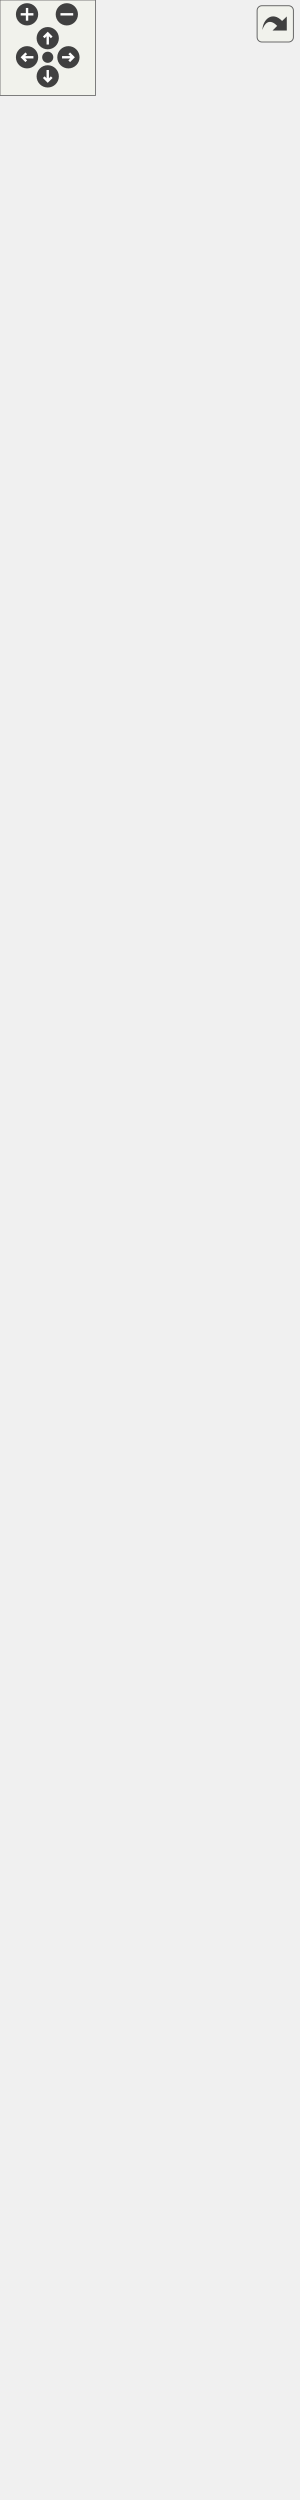
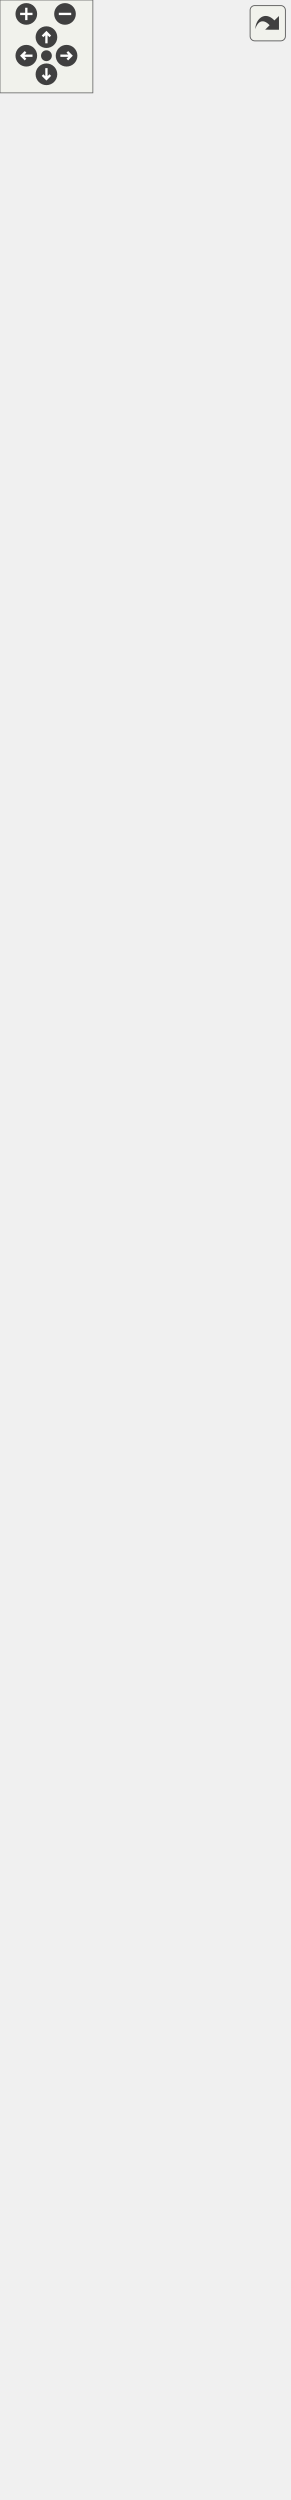
<svg xmlns="http://www.w3.org/2000/svg" xmlns:xlink="http://www.w3.org/1999/xlink" id="main" version="1.1" xml:space="preserve">
  <style type="text/css">
.edge:hover path { stroke: red; }
.edge:hover polygon { stroke: red; fill: red; }
</style>
  <defs>
    <circle id="rim" cx="0" cy="0" r="7" />
    <circle id="rim2" cx="0" cy="0" r="3.5" />
    <g id="zoomPlus">
      <use xlink:href="#rim" fill="#404040">
        <set attributeName="fill" to="#808080" begin="zoomplus.mouseover" end="zoomplus.mouseout" />
      </use>
      <path d="M-4,0h8M0,-4v8" fill="none" stroke="white" stroke-width="1.5" pointer-events="none" />
    </g>
    <g id="zoomMin">
      <use xlink:href="#rim" fill="#404040">
        <set attributeName="fill" to="#808080" begin="zoomminus.mouseover" end="zoomminus.mouseout" />
      </use>
      <path d="M-4,0h8" fill="none" stroke="white" stroke-width="1.5" pointer-events="none" />
    </g>
    <g id="dirArrow">
      <path fill="none" stroke="white" stroke-width="1.5" d="M0,-3.0v7 M-2.5,-0.5L0,-3.0L2.5,-0.5" />
    </g>
    <g id="resetDef">
      <use xlink:href="#rim2" fill="#404040">
        <set attributeName="fill" to="#808080" begin="reset.mouseover" end="reset.mouseout" />
      </use>
    </g>
  </defs>
  <svg id="graph" class="graph">
    <g id="viewport">
      <g id="node1" class="node">
        <g id="a_node1">
          <a xlink:title="Instances of this class are clickable user interface items.">
            <polygon fill="#bfbfbf" stroke="black" points="26,-0.5 26,-211.5 161,-211.5 161,-0.5 26,-0.5" />
            <text text-anchor="middle" x="93.5" y="-199.5" font-family="Helvetica,sans-Serif" font-size="10.00">spic::Button</text>
            <polyline fill="none" stroke="black" points="26,-192.5 161,-192.5 " />
            <text text-anchor="middle" x="93.5" y="-180.5" font-family="Helvetica,sans-Serif" font-size="10.00"> </text>
            <polyline fill="none" stroke="black" points="26,-173.5 161,-173.5 " />
            <text text-anchor="start" x="34" y="-161.5" font-family="Helvetica,sans-Serif" font-size="10.00">+ void serialize(archive</text>
            <text text-anchor="start" x="34" y="-150.5" font-family="Helvetica,sans-Serif" font-size="10.00"> &amp;ar, const unsigned)</text>
            <text text-anchor="start" x="34" y="-139.5" font-family="Helvetica,sans-Serif" font-size="10.00">+ Button(const std::</text>
            <text text-anchor="start" x="34" y="-128.5" font-family="Helvetica,sans-Serif" font-size="10.00">string &amp;name, const</text>
            <text text-anchor="start" x="34" y="-117.5" font-family="Helvetica,sans-Serif" font-size="10.00"> Sprite &amp;sprite, const</text>
            <text text-anchor="start" x="34" y="-106.5" font-family="Helvetica,sans-Serif" font-size="10.00"> std::string imgPath, double</text>
            <text text-anchor="start" x="34" y="-95.5" font-family="Helvetica,sans-Serif" font-size="10.00"> width, double height, bool</text>
            <text text-anchor="start" x="34" y="-84.5" font-family="Helvetica,sans-Serif" font-size="10.00"> disabled=false)</text>
            <text text-anchor="start" x="34" y="-73.5" font-family="Helvetica,sans-Serif" font-size="10.00">+ Button()</text>
            <text text-anchor="start" x="34" y="-62.5" font-family="Helvetica,sans-Serif" font-size="10.00">+ void Render() override</text>
            <text text-anchor="start" x="34" y="-51.5" font-family="Helvetica,sans-Serif" font-size="10.00">+ void Click()</text>
            <text text-anchor="start" x="34" y="-40.5" font-family="Helvetica,sans-Serif" font-size="10.00">+ void OnClick(std::function</text>
            <text text-anchor="start" x="34" y="-29.5" font-family="Helvetica,sans-Serif" font-size="10.00">&lt; void()&gt; callback)</text>
            <text text-anchor="start" x="34" y="-18.5" font-family="Helvetica,sans-Serif" font-size="10.00">+ auto GetSprite() -&gt;</text>
            <text text-anchor="start" x="34" y="-7.5" font-family="Helvetica,sans-Serif" font-size="10.00"> Sprite</text>
          </a>
        </g>
      </g>
      <g id="node2" class="node">
        <g id="a_node2">
          <a xlink:href="classspic_1_1UIObject.html" target="_top" xlink:title="Base class for a user interface object like Button or Text. @spicapi.">
            <polygon fill="none" stroke="black" points="32.5,-248.5 32.5,-415.5 154.5,-415.5 154.5,-248.5 32.5,-248.5" />
            <text text-anchor="middle" x="93.5" y="-403.5" font-family="Helvetica,sans-Serif" font-size="10.00">spic::UIObject</text>
            <polyline fill="none" stroke="black" points="32.5,-396.5 154.5,-396.5 " />
            <text text-anchor="start" x="40.5" y="-384.5" font-family="Helvetica,sans-Serif" font-size="10.00"># double _width</text>
            <text text-anchor="start" x="40.5" y="-373.5" font-family="Helvetica,sans-Serif" font-size="10.00"># double _height</text>
            <polyline fill="none" stroke="black" points="32.5,-366.5 154.5,-366.5 " />
            <text text-anchor="start" x="40.5" y="-354.5" font-family="Helvetica,sans-Serif" font-size="10.00">+ void serialize(archive</text>
            <text text-anchor="start" x="40.5" y="-343.5" font-family="Helvetica,sans-Serif" font-size="10.00"> &amp;ar, const unsigned)</text>
            <text text-anchor="start" x="40.5" y="-332.5" font-family="Helvetica,sans-Serif" font-size="10.00">+ UIObject(const std</text>
            <text text-anchor="start" x="40.5" y="-321.5" font-family="Helvetica,sans-Serif" font-size="10.00">::string &amp;name, double</text>
            <text text-anchor="start" x="40.5" y="-310.5" font-family="Helvetica,sans-Serif" font-size="10.00"> width, double height)</text>
            <text text-anchor="start" x="40.5" y="-299.5" font-family="Helvetica,sans-Serif" font-size="10.00">+ virtual void Render()=0</text>
            <text text-anchor="start" x="40.5" y="-288.5" font-family="Helvetica,sans-Serif" font-size="10.00">+ auto GetWidth() -&gt;</text>
            <text text-anchor="start" x="40.5" y="-277.5" font-family="Helvetica,sans-Serif" font-size="10.00"> double</text>
            <text text-anchor="start" x="40.5" y="-266.5" font-family="Helvetica,sans-Serif" font-size="10.00">+ auto GetHeight() -&gt;</text>
            <text text-anchor="start" x="40.5" y="-255.5" font-family="Helvetica,sans-Serif" font-size="10.00"> double</text>
          </a>
        </g>
      </g>
      <g id="edge1" class="edge">
        <path fill="none" stroke="midnightblue" d="M93.5,-238.14C93.5,-229.47 93.5,-220.65 93.5,-211.88" />
        <polygon fill="none" stroke="midnightblue" points="90,-238.23 93.5,-248.23 97,-238.23 90,-238.23" />
      </g>
      <g id="node3" class="node">
        <g id="a_node3">
          <a xlink:href="classspic_1_1GameObject.html" target="_top" xlink:title="Any object which should be represented on screen.">
-             <polygon fill="none" stroke="black" points="0,-452.5 0,-1510.5 187,-1510.5 187,-452.5 0,-452.5" />
-             <text text-anchor="middle" x="93.5" y="-1498.5" font-family="Helvetica,sans-Serif" font-size="10.00">spic::GameObject</text>
-             <polyline fill="none" stroke="black" points="0,-1491.5 187,-1491.5 " />
-             <text text-anchor="start" x="8" y="-1479.5" font-family="Helvetica,sans-Serif" font-size="10.00"># std::string _name</text>
-             <text text-anchor="start" x="8" y="-1468.5" font-family="Helvetica,sans-Serif" font-size="10.00"># std::string _tag</text>
-             <text text-anchor="start" x="8" y="-1457.5" font-family="Helvetica,sans-Serif" font-size="10.00"># bool _active</text>
-             <text text-anchor="start" x="8" y="-1446.5" font-family="Helvetica,sans-Serif" font-size="10.00"># int _layer</text>
-             <text text-anchor="start" x="8" y="-1435.5" font-family="Helvetica,sans-Serif" font-size="10.00"># std::map&lt; std::string,</text>
-             <text text-anchor="start" x="8" y="-1424.5" font-family="Helvetica,sans-Serif" font-size="10.00"> std::vector&lt; std::shared</text>
-             <text text-anchor="start" x="8" y="-1413.5" font-family="Helvetica,sans-Serif" font-size="10.00">_ptr&lt; Component &gt; &gt; &gt; _components</text>
-             <text text-anchor="start" x="8" y="-1402.5" font-family="Helvetica,sans-Serif" font-size="10.00"># Transform _transform</text>
-             <text text-anchor="start" x="8" y="-1391.5" font-family="Helvetica,sans-Serif" font-size="10.00"># std::weak_ptr&lt; GameObject</text>
-             <text text-anchor="start" x="8" y="-1380.5" font-family="Helvetica,sans-Serif" font-size="10.00"> &gt; _self</text>
-             <text text-anchor="start" x="8" y="-1369.5" font-family="Helvetica,sans-Serif" font-size="10.00"># int _ownerId</text>
-             <text text-anchor="start" x="8" y="-1358.5" font-family="Helvetica,sans-Serif" font-size="10.00"># static std::map&lt; std</text>
-             <text text-anchor="start" x="8" y="-1347.5" font-family="Helvetica,sans-Serif" font-size="10.00">::string, std::shared</text>
-             <text text-anchor="start" x="8" y="-1336.5" font-family="Helvetica,sans-Serif" font-size="10.00">_ptr&lt; GameObject &gt; &gt; </text>
-             <text text-anchor="start" x="8" y="-1325.5" font-family="Helvetica,sans-Serif" font-size="10.00">_instances</text>
-             <polyline fill="none" stroke="black" points="0,-1318.5 187,-1318.5 " />
-             <text text-anchor="start" x="8" y="-1306.5" font-family="Helvetica,sans-Serif" font-size="10.00">+ void serialize(archive</text>
-             <text text-anchor="start" x="8" y="-1295.5" font-family="Helvetica,sans-Serif" font-size="10.00"> &amp;ar, const unsigned)</text>
-             <text text-anchor="start" x="8" y="-1284.5" font-family="Helvetica,sans-Serif" font-size="10.00">+ void ResetSelf()</text>
-             <text text-anchor="start" x="8" y="-1273.5" font-family="Helvetica,sans-Serif" font-size="10.00">+ void FixComponents()</text>
-             <text text-anchor="start" x="8" y="-1262.5" font-family="Helvetica,sans-Serif" font-size="10.00">+ void FixGameObjectAfterDeserialize()</text>
-             <text text-anchor="start" x="8" y="-1251.5" font-family="Helvetica,sans-Serif" font-size="10.00">+ GameObject(const std</text>
-             <text text-anchor="start" x="8" y="-1240.5" font-family="Helvetica,sans-Serif" font-size="10.00">::string &amp;name="Null")</text>
-             <text text-anchor="start" x="8" y="-1229.5" font-family="Helvetica,sans-Serif" font-size="10.00">+ GameObject(const std</text>
-             <text text-anchor="start" x="8" y="-1218.5" font-family="Helvetica,sans-Serif" font-size="10.00">::string &amp;name, const</text>
-             <text text-anchor="start" x="8" y="-1207.5" font-family="Helvetica,sans-Serif" font-size="10.00"> std::string &amp;tag)</text>
-             <text text-anchor="start" x="8" y="-1196.5" font-family="Helvetica,sans-Serif" font-size="10.00">+ GameObject(const GameObject</text>
-             <text text-anchor="start" x="8" y="-1185.5" font-family="Helvetica,sans-Serif" font-size="10.00"> &amp;other)=default</text>
-             <text text-anchor="start" x="8" y="-1174.5" font-family="Helvetica,sans-Serif" font-size="10.00">+ auto operator=(const</text>
-             <text text-anchor="start" x="8" y="-1163.5" font-family="Helvetica,sans-Serif" font-size="10.00"> GameObject &amp;other) </text>
-             <text text-anchor="start" x="8" y="-1152.5" font-family="Helvetica,sans-Serif" font-size="10.00">-&gt; GameObject &amp;</text>
-             <text text-anchor="start" x="8" y="-1141.5" font-family="Helvetica,sans-Serif" font-size="10.00">+ GameObject(GameObject</text>
-             <text text-anchor="start" x="8" y="-1130.5" font-family="Helvetica,sans-Serif" font-size="10.00"> &amp;&amp;other)=default</text>
-             <text text-anchor="start" x="8" y="-1119.5" font-family="Helvetica,sans-Serif" font-size="10.00">+ auto operator=(GameObject</text>
-             <text text-anchor="start" x="8" y="-1108.5" font-family="Helvetica,sans-Serif" font-size="10.00"> &amp;&amp;other) -&gt; GameObject</text>
-             <text text-anchor="start" x="8" y="-1097.5" font-family="Helvetica,sans-Serif" font-size="10.00"> &amp;=default</text>
-             <text text-anchor="start" x="8" y="-1086.5" font-family="Helvetica,sans-Serif" font-size="10.00">+ virtual ~GameObject</text>
-             <text text-anchor="start" x="8" y="-1075.5" font-family="Helvetica,sans-Serif" font-size="10.00">()=default</text>
-             <text text-anchor="start" x="8" y="-1064.5" font-family="Helvetica,sans-Serif" font-size="10.00">+ operator bool()</text>
-             <text text-anchor="start" x="8" y="-1053.5" font-family="Helvetica,sans-Serif" font-size="10.00">+ auto operator!=(const</text>
-             <text text-anchor="start" x="8" y="-1042.5" font-family="Helvetica,sans-Serif" font-size="10.00"> GameObject &amp;other) </text>
-             <text text-anchor="start" x="8" y="-1031.5" font-family="Helvetica,sans-Serif" font-size="10.00">-&gt; bool</text>
-             <text text-anchor="start" x="8" y="-1020.5" font-family="Helvetica,sans-Serif" font-size="10.00">+ auto operator==(const</text>
-             <text text-anchor="start" x="8" y="-1009.5" font-family="Helvetica,sans-Serif" font-size="10.00"> GameObject &amp;other) </text>
-             <text text-anchor="start" x="8" y="-998.5" font-family="Helvetica,sans-Serif" font-size="10.00">-&gt; bool</text>
-             <text text-anchor="start" x="8" y="-987.5" font-family="Helvetica,sans-Serif" font-size="10.00">+ auto GetName() const</text>
-             <text text-anchor="start" x="8" y="-976.5" font-family="Helvetica,sans-Serif" font-size="10.00"> -&gt; std::string</text>
-             <text text-anchor="start" x="8" y="-965.5" font-family="Helvetica,sans-Serif" font-size="10.00">+ auto GetTag() const</text>
-             <text text-anchor="start" x="8" y="-954.5" font-family="Helvetica,sans-Serif" font-size="10.00"> -&gt; std::string</text>
-             <text text-anchor="start" x="8" y="-943.5" font-family="Helvetica,sans-Serif" font-size="10.00">+ void AddComponent(std</text>
-             <text text-anchor="start" x="8" y="-932.5" font-family="Helvetica,sans-Serif" font-size="10.00">::shared_ptr&lt; Component</text>
-             <text text-anchor="start" x="8" y="-921.5" font-family="Helvetica,sans-Serif" font-size="10.00"> &gt; component)</text>
-             <text text-anchor="start" x="8" y="-910.5" font-family="Helvetica,sans-Serif" font-size="10.00">+ auto GetComponent()</text>
-             <text text-anchor="start" x="8" y="-899.5" font-family="Helvetica,sans-Serif" font-size="10.00"> const -&gt; std::shared</text>
-             <text text-anchor="start" x="8" y="-888.5" font-family="Helvetica,sans-Serif" font-size="10.00">_ptr&lt; Component &gt;</text>
-             <text text-anchor="start" x="8" y="-877.5" font-family="Helvetica,sans-Serif" font-size="10.00">+ auto GetComponents</text>
-             <text text-anchor="start" x="8" y="-866.5" font-family="Helvetica,sans-Serif" font-size="10.00">() const -&gt; std::vector</text>
-             <text text-anchor="start" x="8" y="-855.5" font-family="Helvetica,sans-Serif" font-size="10.00">&lt; std::shared_ptr&lt; Component &gt;&gt;</text>
-             <text text-anchor="start" x="8" y="-844.5" font-family="Helvetica,sans-Serif" font-size="10.00">+ void Active(bool flag)</text>
-             <text text-anchor="start" x="8" y="-833.5" font-family="Helvetica,sans-Serif" font-size="10.00">+ auto Active() const</text>
-             <text text-anchor="start" x="8" y="-822.5" font-family="Helvetica,sans-Serif" font-size="10.00"> -&gt; bool</text>
-             <text text-anchor="start" x="8" y="-811.5" font-family="Helvetica,sans-Serif" font-size="10.00">+ auto IsActiveInWorld</text>
-             <text text-anchor="start" x="8" y="-800.5" font-family="Helvetica,sans-Serif" font-size="10.00">() const -&gt; bool</text>
-             <text text-anchor="start" x="8" y="-789.5" font-family="Helvetica,sans-Serif" font-size="10.00">+ auto GetTransform()</text>
-             <text text-anchor="start" x="8" y="-778.5" font-family="Helvetica,sans-Serif" font-size="10.00"> -&gt; Transform</text>
-             <text text-anchor="start" x="8" y="-767.5" font-family="Helvetica,sans-Serif" font-size="10.00">+ void SetTransform(const</text>
-             <text text-anchor="start" x="8" y="-756.5" font-family="Helvetica,sans-Serif" font-size="10.00"> Transform &amp;transform)</text>
-             <text text-anchor="start" x="8" y="-745.5" font-family="Helvetica,sans-Serif" font-size="10.00">+ void SetOwnerId(int uid)</text>
-             <text text-anchor="start" x="8" y="-734.5" font-family="Helvetica,sans-Serif" font-size="10.00">+ auto GetOwnerId() </text>
-             <text text-anchor="start" x="8" y="-723.5" font-family="Helvetica,sans-Serif" font-size="10.00">-&gt; int</text>
-             <text text-anchor="start" x="8" y="-712.5" font-family="Helvetica,sans-Serif" font-size="10.00">+ static auto Find(const</text>
-             <text text-anchor="start" x="8" y="-701.5" font-family="Helvetica,sans-Serif" font-size="10.00"> std::string &amp;name, bool</text>
-             <text text-anchor="start" x="8" y="-690.5" font-family="Helvetica,sans-Serif" font-size="10.00"> includeInactive=false)</text>
-             <text text-anchor="start" x="8" y="-679.5" font-family="Helvetica,sans-Serif" font-size="10.00"> -&gt; std::shared_ptr&lt; GameObject &gt;</text>
-             <text text-anchor="start" x="8" y="-668.5" font-family="Helvetica,sans-Serif" font-size="10.00">+ static auto FindGameObjects</text>
-             <text text-anchor="start" x="8" y="-657.5" font-family="Helvetica,sans-Serif" font-size="10.00">WithTag(const std::string</text>
-             <text text-anchor="start" x="8" y="-646.5" font-family="Helvetica,sans-Serif" font-size="10.00"> &amp;tag) -&gt; std::vector&lt; std</text>
-             <text text-anchor="start" x="8" y="-635.5" font-family="Helvetica,sans-Serif" font-size="10.00">::shared_ptr&lt; GameObject &gt;&gt;</text>
-             <text text-anchor="start" x="8" y="-624.5" font-family="Helvetica,sans-Serif" font-size="10.00">+ static auto FindWithTag</text>
-             <text text-anchor="start" x="8" y="-613.5" font-family="Helvetica,sans-Serif" font-size="10.00">(const std::string &amp;tag)</text>
-             <text text-anchor="start" x="8" y="-602.5" font-family="Helvetica,sans-Serif" font-size="10.00"> -&gt; std::shared_ptr&lt; GameObject &gt;</text>
-             <text text-anchor="start" x="8" y="-591.5" font-family="Helvetica,sans-Serif" font-size="10.00">+ static auto FindObjectOf</text>
+             <polygon fill="none" stroke="black" points="0,-452.5 0,-1554.5 187,-1554.5 187,-452.5 0,-452.5" />
+             <text text-anchor="middle" x="93.5" y="-1542.5" font-family="Helvetica,sans-Serif" font-size="10.00">spic::GameObject</text>
+             <polyline fill="none" stroke="black" points="0,-1535.5 187,-1535.5 " />
+             <text text-anchor="start" x="8" y="-1523.5" font-family="Helvetica,sans-Serif" font-size="10.00"># std::string _name</text>
+             <text text-anchor="start" x="8" y="-1512.5" font-family="Helvetica,sans-Serif" font-size="10.00"># std::string _tag</text>
+             <text text-anchor="start" x="8" y="-1501.5" font-family="Helvetica,sans-Serif" font-size="10.00"># bool _active</text>
+             <text text-anchor="start" x="8" y="-1490.5" font-family="Helvetica,sans-Serif" font-size="10.00"># int _layer</text>
+             <text text-anchor="start" x="8" y="-1479.5" font-family="Helvetica,sans-Serif" font-size="10.00"># std::map&lt; std::string,</text>
+             <text text-anchor="start" x="8" y="-1468.5" font-family="Helvetica,sans-Serif" font-size="10.00"> std::vector&lt; std::shared</text>
+             <text text-anchor="start" x="8" y="-1457.5" font-family="Helvetica,sans-Serif" font-size="10.00">_ptr&lt; Component &gt; &gt; &gt; _components</text>
+             <text text-anchor="start" x="8" y="-1446.5" font-family="Helvetica,sans-Serif" font-size="10.00"># Transform _transform</text>
+             <text text-anchor="start" x="8" y="-1435.5" font-family="Helvetica,sans-Serif" font-size="10.00"># std::weak_ptr&lt; GameObject</text>
+             <text text-anchor="start" x="8" y="-1424.5" font-family="Helvetica,sans-Serif" font-size="10.00"> &gt; _self</text>
+             <text text-anchor="start" x="8" y="-1413.5" font-family="Helvetica,sans-Serif" font-size="10.00"># int _ownerId</text>
+             <text text-anchor="start" x="8" y="-1402.5" font-family="Helvetica,sans-Serif" font-size="10.00"># static std::map&lt; std</text>
+             <text text-anchor="start" x="8" y="-1391.5" font-family="Helvetica,sans-Serif" font-size="10.00">::string, std::shared</text>
+             <text text-anchor="start" x="8" y="-1380.5" font-family="Helvetica,sans-Serif" font-size="10.00">_ptr&lt; GameObject &gt; &gt; </text>
+             <text text-anchor="start" x="8" y="-1369.5" font-family="Helvetica,sans-Serif" font-size="10.00">_instances</text>
+             <polyline fill="none" stroke="black" points="0,-1362.5 187,-1362.5 " />
+             <text text-anchor="start" x="8" y="-1350.5" font-family="Helvetica,sans-Serif" font-size="10.00">+ void serialize(archive</text>
+             <text text-anchor="start" x="8" y="-1339.5" font-family="Helvetica,sans-Serif" font-size="10.00"> &amp;ar, const unsigned)</text>
+             <text text-anchor="start" x="8" y="-1328.5" font-family="Helvetica,sans-Serif" font-size="10.00">+ void ResetSelf()</text>
+             <text text-anchor="start" x="8" y="-1317.5" font-family="Helvetica,sans-Serif" font-size="10.00">+ void FixComponents()</text>
+             <text text-anchor="start" x="8" y="-1306.5" font-family="Helvetica,sans-Serif" font-size="10.00">+ void FixGameObjectAfterDeserialize()</text>
+             <text text-anchor="start" x="8" y="-1295.5" font-family="Helvetica,sans-Serif" font-size="10.00">+ GameObject(const std</text>
+             <text text-anchor="start" x="8" y="-1284.5" font-family="Helvetica,sans-Serif" font-size="10.00">::string &amp;name="Null")</text>
+             <text text-anchor="start" x="8" y="-1273.5" font-family="Helvetica,sans-Serif" font-size="10.00">+ GameObject(const std</text>
+             <text text-anchor="start" x="8" y="-1262.5" font-family="Helvetica,sans-Serif" font-size="10.00">::string &amp;name, const</text>
+             <text text-anchor="start" x="8" y="-1251.5" font-family="Helvetica,sans-Serif" font-size="10.00"> std::string &amp;tag)</text>
+             <text text-anchor="start" x="8" y="-1240.5" font-family="Helvetica,sans-Serif" font-size="10.00">+ GameObject(const GameObject</text>
+             <text text-anchor="start" x="8" y="-1229.5" font-family="Helvetica,sans-Serif" font-size="10.00"> &amp;other)=default</text>
+             <text text-anchor="start" x="8" y="-1218.5" font-family="Helvetica,sans-Serif" font-size="10.00">+ auto operator=(const</text>
+             <text text-anchor="start" x="8" y="-1207.5" font-family="Helvetica,sans-Serif" font-size="10.00"> GameObject &amp;other) </text>
+             <text text-anchor="start" x="8" y="-1196.5" font-family="Helvetica,sans-Serif" font-size="10.00">-&gt; GameObject &amp;</text>
+             <text text-anchor="start" x="8" y="-1185.5" font-family="Helvetica,sans-Serif" font-size="10.00">+ GameObject(GameObject</text>
+             <text text-anchor="start" x="8" y="-1174.5" font-family="Helvetica,sans-Serif" font-size="10.00"> &amp;&amp;other)=default</text>
+             <text text-anchor="start" x="8" y="-1163.5" font-family="Helvetica,sans-Serif" font-size="10.00">+ auto operator=(GameObject</text>
+             <text text-anchor="start" x="8" y="-1152.5" font-family="Helvetica,sans-Serif" font-size="10.00"> &amp;&amp;other) -&gt; GameObject</text>
+             <text text-anchor="start" x="8" y="-1141.5" font-family="Helvetica,sans-Serif" font-size="10.00"> &amp;=default</text>
+             <text text-anchor="start" x="8" y="-1130.5" font-family="Helvetica,sans-Serif" font-size="10.00">+ virtual ~GameObject</text>
+             <text text-anchor="start" x="8" y="-1119.5" font-family="Helvetica,sans-Serif" font-size="10.00">()=default</text>
+             <text text-anchor="start" x="8" y="-1108.5" font-family="Helvetica,sans-Serif" font-size="10.00">+ operator bool()</text>
+             <text text-anchor="start" x="8" y="-1097.5" font-family="Helvetica,sans-Serif" font-size="10.00">+ auto operator!=(const</text>
+             <text text-anchor="start" x="8" y="-1086.5" font-family="Helvetica,sans-Serif" font-size="10.00"> GameObject &amp;other) </text>
+             <text text-anchor="start" x="8" y="-1075.5" font-family="Helvetica,sans-Serif" font-size="10.00">-&gt; bool</text>
+             <text text-anchor="start" x="8" y="-1064.5" font-family="Helvetica,sans-Serif" font-size="10.00">+ auto operator==(const</text>
+             <text text-anchor="start" x="8" y="-1053.5" font-family="Helvetica,sans-Serif" font-size="10.00"> GameObject &amp;other) </text>
+             <text text-anchor="start" x="8" y="-1042.5" font-family="Helvetica,sans-Serif" font-size="10.00">-&gt; bool</text>
+             <text text-anchor="start" x="8" y="-1031.5" font-family="Helvetica,sans-Serif" font-size="10.00">+ auto GetName() const</text>
+             <text text-anchor="start" x="8" y="-1020.5" font-family="Helvetica,sans-Serif" font-size="10.00"> -&gt; std::string</text>
+             <text text-anchor="start" x="8" y="-1009.5" font-family="Helvetica,sans-Serif" font-size="10.00">+ auto GetTag() const</text>
+             <text text-anchor="start" x="8" y="-998.5" font-family="Helvetica,sans-Serif" font-size="10.00"> -&gt; std::string</text>
+             <text text-anchor="start" x="8" y="-987.5" font-family="Helvetica,sans-Serif" font-size="10.00">+ void AddComponent(std</text>
+             <text text-anchor="start" x="8" y="-976.5" font-family="Helvetica,sans-Serif" font-size="10.00">::shared_ptr&lt; Component</text>
+             <text text-anchor="start" x="8" y="-965.5" font-family="Helvetica,sans-Serif" font-size="10.00"> &gt; component)</text>
+             <text text-anchor="start" x="8" y="-954.5" font-family="Helvetica,sans-Serif" font-size="10.00">+ auto GetComponent()</text>
+             <text text-anchor="start" x="8" y="-943.5" font-family="Helvetica,sans-Serif" font-size="10.00"> const -&gt; std::shared</text>
+             <text text-anchor="start" x="8" y="-932.5" font-family="Helvetica,sans-Serif" font-size="10.00">_ptr&lt; Component &gt;</text>
+             <text text-anchor="start" x="8" y="-921.5" font-family="Helvetica,sans-Serif" font-size="10.00">+ auto GetComponents</text>
+             <text text-anchor="start" x="8" y="-910.5" font-family="Helvetica,sans-Serif" font-size="10.00">() const -&gt; std::vector</text>
+             <text text-anchor="start" x="8" y="-899.5" font-family="Helvetica,sans-Serif" font-size="10.00">&lt; std::shared_ptr&lt; Component &gt;&gt;</text>
+             <text text-anchor="start" x="8" y="-888.5" font-family="Helvetica,sans-Serif" font-size="10.00">+ void Active(bool flag)</text>
+             <text text-anchor="start" x="8" y="-877.5" font-family="Helvetica,sans-Serif" font-size="10.00">+ auto Active() const</text>
+             <text text-anchor="start" x="8" y="-866.5" font-family="Helvetica,sans-Serif" font-size="10.00"> -&gt; bool</text>
+             <text text-anchor="start" x="8" y="-855.5" font-family="Helvetica,sans-Serif" font-size="10.00">+ auto IsActiveInWorld</text>
+             <text text-anchor="start" x="8" y="-844.5" font-family="Helvetica,sans-Serif" font-size="10.00">() const -&gt; bool</text>
+             <text text-anchor="start" x="8" y="-833.5" font-family="Helvetica,sans-Serif" font-size="10.00">+ auto GetTransform()</text>
+             <text text-anchor="start" x="8" y="-822.5" font-family="Helvetica,sans-Serif" font-size="10.00"> -&gt; Transform</text>
+             <text text-anchor="start" x="8" y="-811.5" font-family="Helvetica,sans-Serif" font-size="10.00">+ void SetTransform(const</text>
+             <text text-anchor="start" x="8" y="-800.5" font-family="Helvetica,sans-Serif" font-size="10.00"> Transform &amp;transform)</text>
+             <text text-anchor="start" x="8" y="-789.5" font-family="Helvetica,sans-Serif" font-size="10.00">+ void SetOwnerId(int uid)</text>
+             <text text-anchor="start" x="8" y="-778.5" font-family="Helvetica,sans-Serif" font-size="10.00">+ auto GetOwnerId() </text>
+             <text text-anchor="start" x="8" y="-767.5" font-family="Helvetica,sans-Serif" font-size="10.00">-&gt; int</text>
+             <text text-anchor="start" x="8" y="-756.5" font-family="Helvetica,sans-Serif" font-size="10.00">+ static auto Find(const</text>
+             <text text-anchor="start" x="8" y="-745.5" font-family="Helvetica,sans-Serif" font-size="10.00"> std::string &amp;name, bool</text>
+             <text text-anchor="start" x="8" y="-734.5" font-family="Helvetica,sans-Serif" font-size="10.00"> includeInactive=false)</text>
+             <text text-anchor="start" x="8" y="-723.5" font-family="Helvetica,sans-Serif" font-size="10.00"> -&gt; std::shared_ptr&lt; GameObject &gt;</text>
+             <text text-anchor="start" x="8" y="-712.5" font-family="Helvetica,sans-Serif" font-size="10.00">+ static auto FindGameObjects</text>
+             <text text-anchor="start" x="8" y="-701.5" font-family="Helvetica,sans-Serif" font-size="10.00">WithTag(const std::string</text>
+             <text text-anchor="start" x="8" y="-690.5" font-family="Helvetica,sans-Serif" font-size="10.00"> &amp;tag) -&gt; std::vector&lt; std</text>
+             <text text-anchor="start" x="8" y="-679.5" font-family="Helvetica,sans-Serif" font-size="10.00">::shared_ptr&lt; GameObject &gt;&gt;</text>
+             <text text-anchor="start" x="8" y="-668.5" font-family="Helvetica,sans-Serif" font-size="10.00">+ static auto FindWithTag</text>
+             <text text-anchor="start" x="8" y="-657.5" font-family="Helvetica,sans-Serif" font-size="10.00">(const std::string &amp;tag)</text>
+             <text text-anchor="start" x="8" y="-646.5" font-family="Helvetica,sans-Serif" font-size="10.00"> -&gt; std::shared_ptr&lt; GameObject &gt;</text>
+             <text text-anchor="start" x="8" y="-635.5" font-family="Helvetica,sans-Serif" font-size="10.00">+ static auto FindObjectOf</text>
+             <text text-anchor="start" x="8" y="-624.5" font-family="Helvetica,sans-Serif" font-size="10.00">Type(bool includeInactive</text>
+             <text text-anchor="start" x="8" y="-613.5" font-family="Helvetica,sans-Serif" font-size="10.00">=false) -&gt; std::shared_ptr</text>
+             <text text-anchor="start" x="8" y="-602.5" font-family="Helvetica,sans-Serif" font-size="10.00">&lt; GameObject &gt;</text>
+             <text text-anchor="start" x="8" y="-591.5" font-family="Helvetica,sans-Serif" font-size="10.00">+ static auto FindObjectsOf</text>
            <text text-anchor="start" x="8" y="-580.5" font-family="Helvetica,sans-Serif" font-size="10.00">Type(bool includeInactive</text>
-             <text text-anchor="start" x="8" y="-569.5" font-family="Helvetica,sans-Serif" font-size="10.00">=false) -&gt; std::shared_ptr</text>
-             <text text-anchor="start" x="8" y="-558.5" font-family="Helvetica,sans-Serif" font-size="10.00">&lt; GameObject &gt;</text>
-             <text text-anchor="start" x="8" y="-547.5" font-family="Helvetica,sans-Serif" font-size="10.00">+ static auto FindObjectsOf</text>
-             <text text-anchor="start" x="8" y="-536.5" font-family="Helvetica,sans-Serif" font-size="10.00">Type(bool includeInactive</text>
-             <text text-anchor="start" x="8" y="-525.5" font-family="Helvetica,sans-Serif" font-size="10.00">=false) -&gt; std::vector&lt; std</text>
-             <text text-anchor="start" x="8" y="-514.5" font-family="Helvetica,sans-Serif" font-size="10.00">::shared_ptr&lt; GameObject &gt;&gt;</text>
+             <text text-anchor="start" x="8" y="-569.5" font-family="Helvetica,sans-Serif" font-size="10.00">=false) -&gt; std::vector&lt; std</text>
+             <text text-anchor="start" x="8" y="-558.5" font-family="Helvetica,sans-Serif" font-size="10.00">::shared_ptr&lt; GameObject &gt;&gt;</text>
+             <text text-anchor="start" x="8" y="-547.5" font-family="Helvetica,sans-Serif" font-size="10.00">+ static auto GetInstances</text>
+             <text text-anchor="start" x="8" y="-536.5" font-family="Helvetica,sans-Serif" font-size="10.00">(bool includeInactive=false)</text>
+             <text text-anchor="start" x="8" y="-525.5" font-family="Helvetica,sans-Serif" font-size="10.00"> -&gt; std::vector&lt; std::shared</text>
+             <text text-anchor="start" x="8" y="-514.5" font-family="Helvetica,sans-Serif" font-size="10.00">_ptr&lt; GameObject &gt;&gt;</text>
            <text text-anchor="start" x="8" y="-503.5" font-family="Helvetica,sans-Serif" font-size="10.00">+ static void Destroy</text>
            <text text-anchor="start" x="8" y="-492.5" font-family="Helvetica,sans-Serif" font-size="10.00">(std::shared_ptr&lt; GameObject</text>
            <text text-anchor="start" x="8" y="-481.5" font-family="Helvetica,sans-Serif" font-size="10.00"> &gt; obj)</text>
            <text text-anchor="start" x="8" y="-470.5" font-family="Helvetica,sans-Serif" font-size="10.00">+ static void Destroy</text>
            <text text-anchor="start" x="8" y="-459.5" font-family="Helvetica,sans-Serif" font-size="10.00">(Component *obj)</text>
          </a>
        </g>
      </g>
      <g id="edge2" class="edge">
-         <path fill="none" stroke="midnightblue" d="M93.5,-441.98C93.5,-432.76 93.5,-423.97 93.5,-415.67" />
-         <polygon fill="none" stroke="midnightblue" points="90,-442.14 93.5,-452.14 97,-442.14 90,-442.14" />
+         <path fill="none" stroke="midnightblue" d="M93.5,-442.11C93.5,-432.86 93.5,-424.04 93.5,-415.71" />
+         <polygon fill="none" stroke="midnightblue" points="90,-442.31 93.5,-452.31 97,-442.31 90,-442.31" />
      </g>
    </g>
  </svg>
  <g id="navigator" transform="translate(0 0)" fill="#404254">
    <rect fill="#f2f5e9" fill-opacity="0.5" stroke="#606060" stroke-width=".5" x="0" y="0" width="60" height="60" />
    <use id="zoomplus" xlink:href="#zoomPlus" x="17" y="9" />
    <use id="zoomminus" xlink:href="#zoomMin" x="42" y="9" />
    <use id="reset" xlink:href="#resetDef" x="30" y="36" />
    <g id="arrowUp" xlink:href="#dirArrow" transform="translate(30 24)">
      <use xlink:href="#rim" fill="#404040">
        <set attributeName="fill" to="#808080" begin="arrowUp.mouseover" end="arrowUp.mouseout" />
      </use>
      <path fill="none" stroke="white" stroke-width="1.5" d="M0,-3.0v7 M-2.5,-0.5L0,-3.0L2.5,-0.5" />
    </g>
    <g id="arrowRight" xlink:href="#dirArrow" transform="rotate(90) translate(36 -43)">
      <use xlink:href="#rim" fill="#404040">
        <set attributeName="fill" to="#808080" begin="arrowRight.mouseover" end="arrowRight.mouseout" />
      </use>
      <path fill="none" stroke="white" stroke-width="1.5" d="M0,-3.0v7 M-2.5,-0.5L0,-3.0L2.5,-0.5" />
    </g>
    <g id="arrowDown" xlink:href="#dirArrow" transform="rotate(180) translate(-30 -48)">
      <use xlink:href="#rim" fill="#404040">
        <set attributeName="fill" to="#808080" begin="arrowDown.mouseover" end="arrowDown.mouseout" />
      </use>
      <path fill="none" stroke="white" stroke-width="1.5" d="M0,-3.0v7 M-2.5,-0.5L0,-3.0L2.5,-0.5" />
    </g>
    <g id="arrowLeft" xlink:href="#dirArrow" transform="rotate(270) translate(-36 17)">
      <use xlink:href="#rim" fill="#404040">
        <set attributeName="fill" to="#808080" begin="arrowLeft.mouseover" end="arrowLeft.mouseout" />
      </use>
      <path fill="none" stroke="white" stroke-width="1.5" d="M0,-3.0v7 M-2.5,-0.5L0,-3.0L2.5,-0.5" />
    </g>
  </g>
  <svg viewBox="0 0 15 15" width="100%" height="30px" preserveAspectRatio="xMaxYMin meet">
    <g id="arrow_out" transform="scale(0.3 0.3)">
      <a xlink:href="classspic_1_1Button__inherit__graph_org.svg" target="_base">
        <rect id="button" ry="5" rx="5" y="6" x="6" height="38" width="38" fill="#f2f5e9" fill-opacity="0.5" stroke="#606060" stroke-width="1.0" />
        <path id="arrow" d="M 11.5,31.437 C 11.94,20.098 22.043,11.323 32.159,21.979 L 37.069,17.246 C 37.069,17.246 37.088,32 37.088,32 L 22.16,31.978 C 22.16,31.978 26.998,27.14 26.998,27.14 C 18.529,18.264 13.292,25.23 11.5,31.437 z" style="fill:#404040;" />
      </a>
    </g>
  </svg>
</svg>
